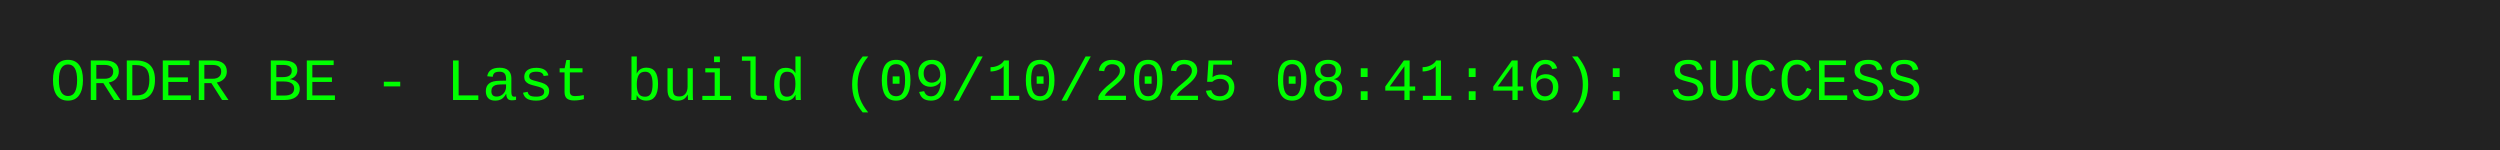
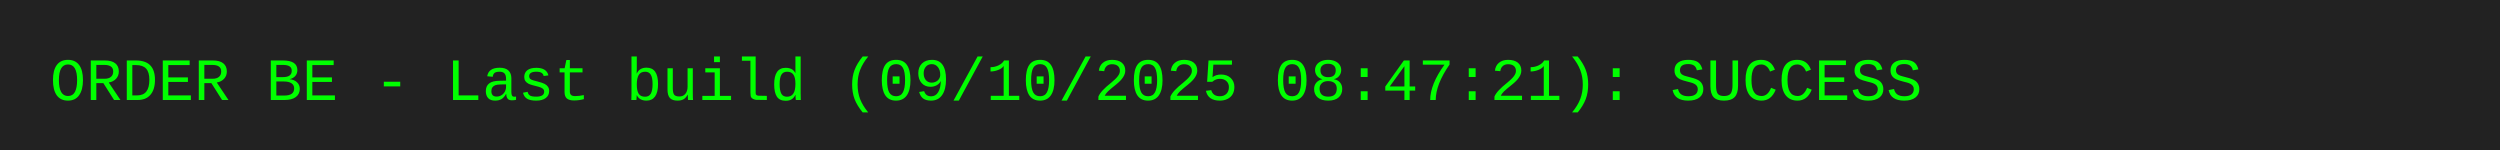
<svg xmlns="http://www.w3.org/2000/svg" width="500" height="30">
  <rect width="500" height="30" fill="#222" />
-   <text x="10" y="20" font-family="Courier New, monospace" font-size="12" fill="#0f0">ORDER BE - Last build (09/10/2025 08:41:46): SUCCESS</text>
+   <text x="10" y="20" font-family="Courier New, monospace" font-size="12" fill="#0f0">ORDER BE - Last build (09/10/2025 08:47:21): SUCCESS</text>
</svg>
